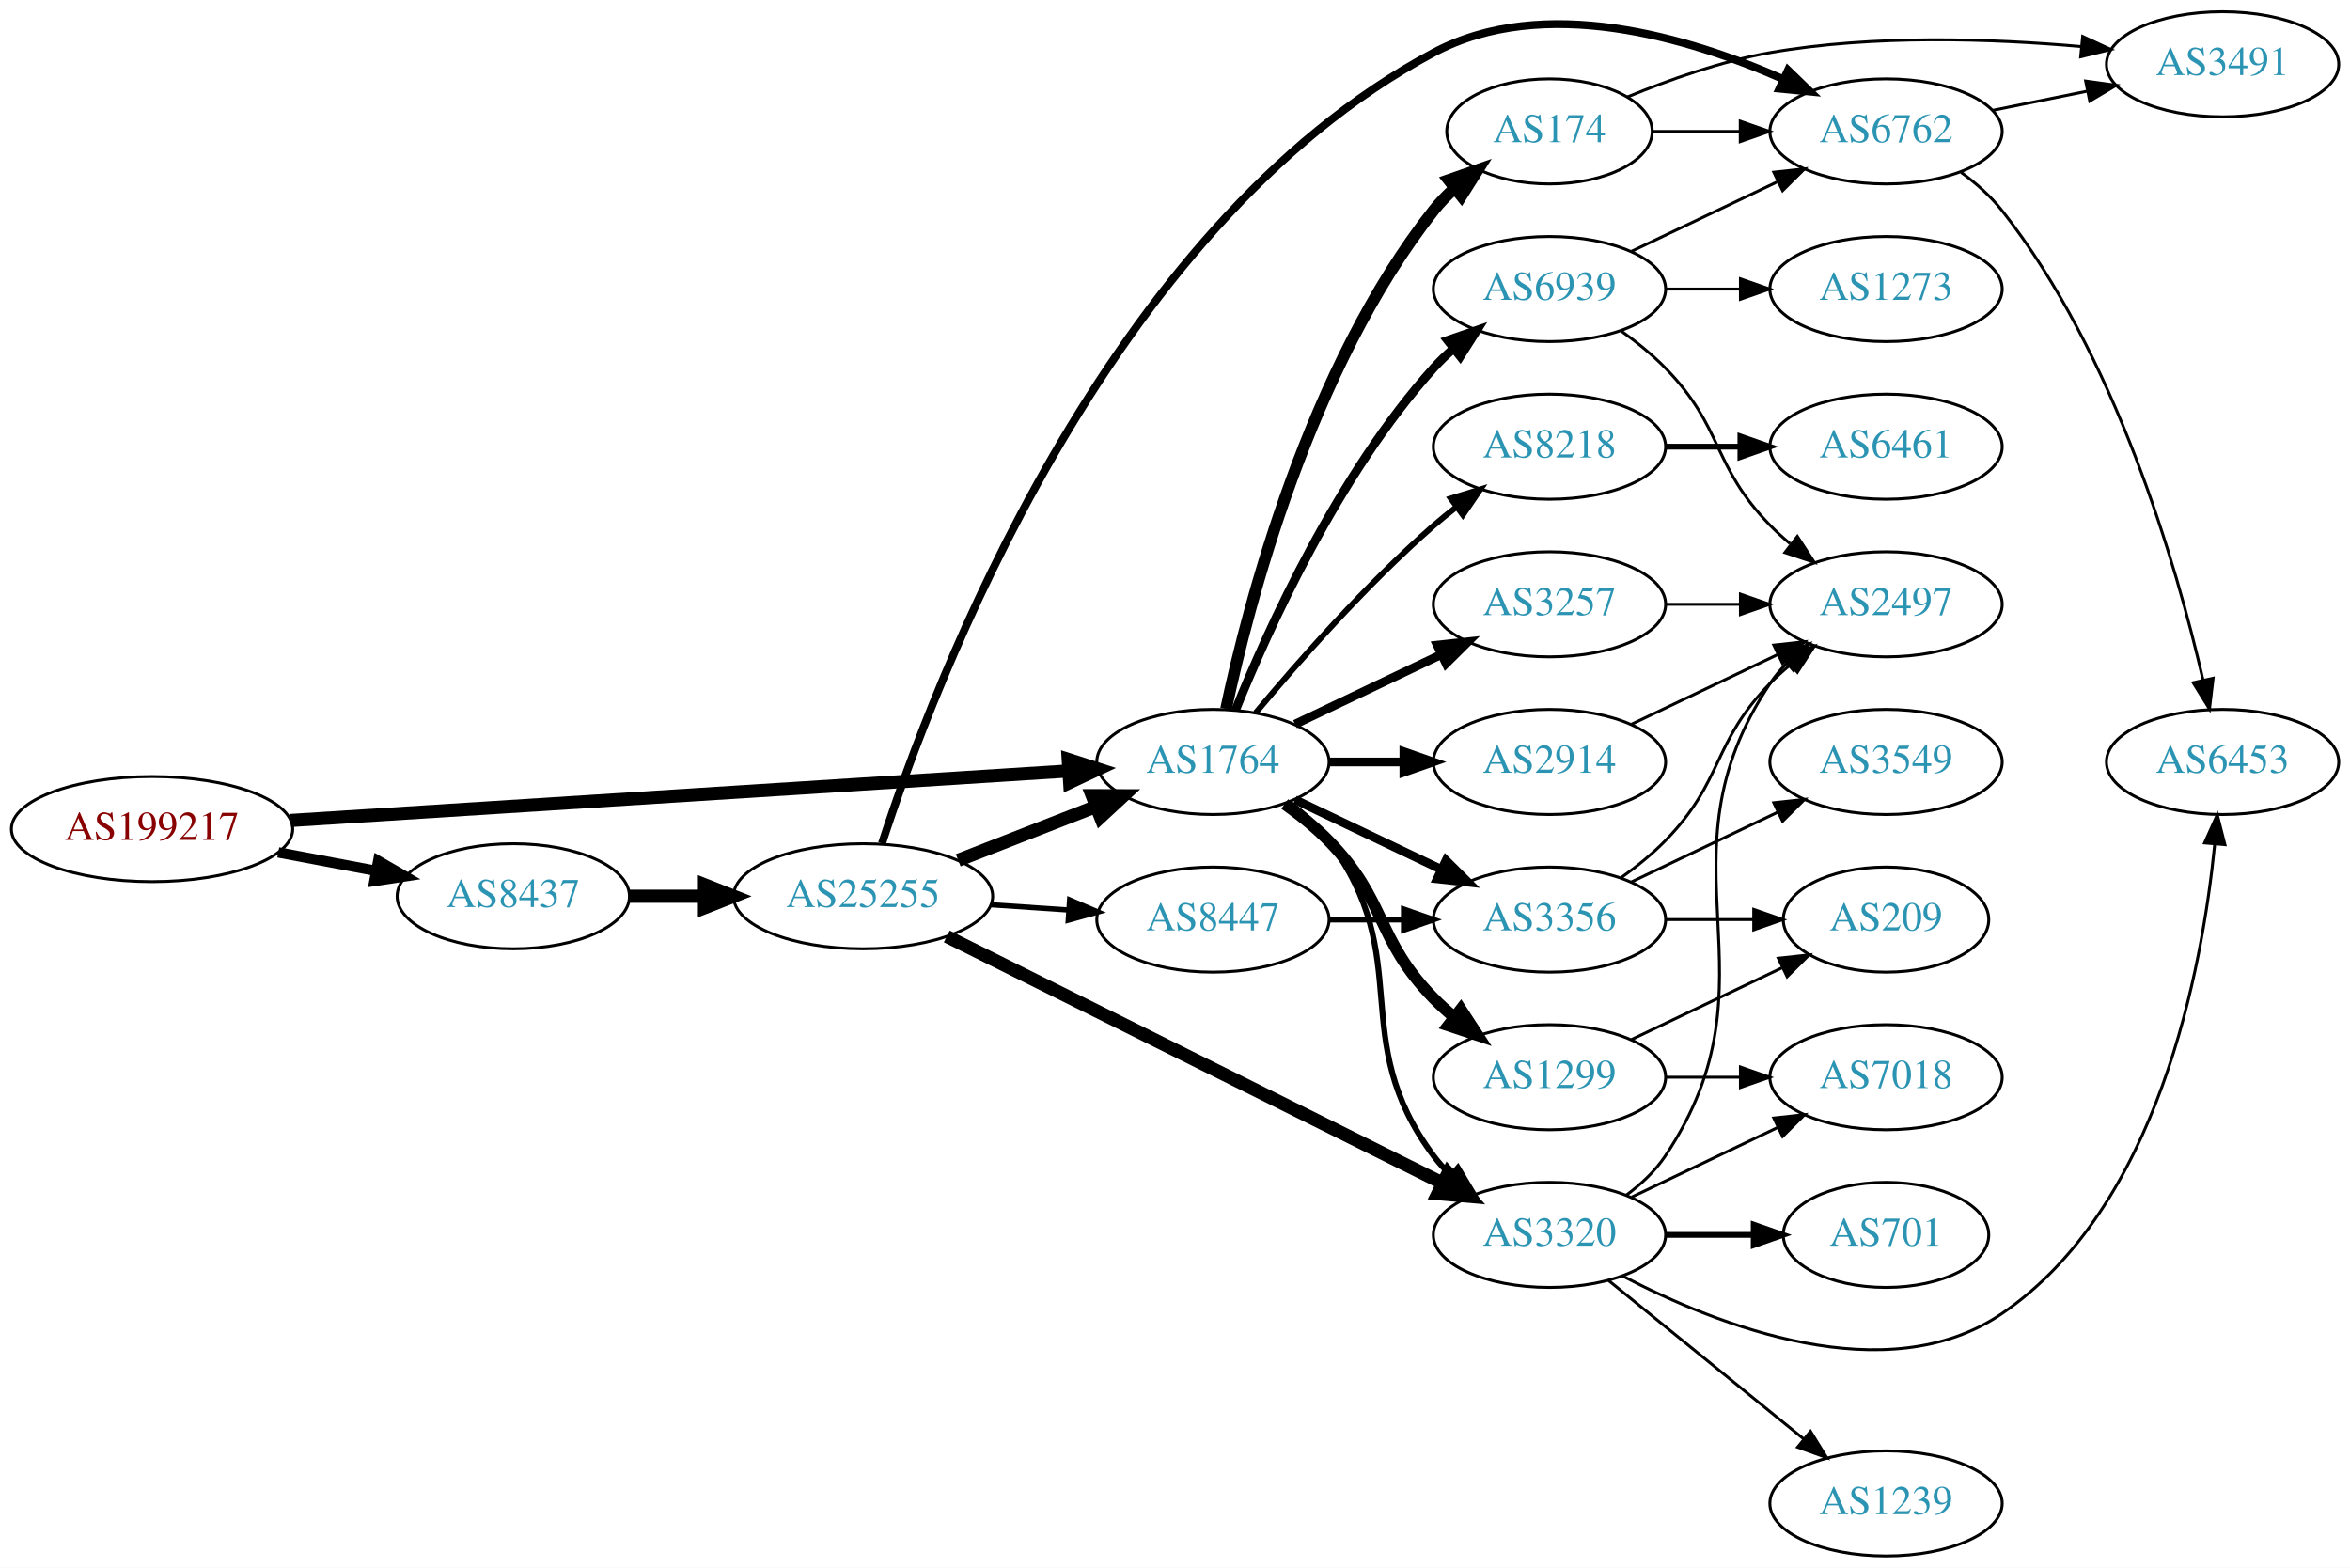
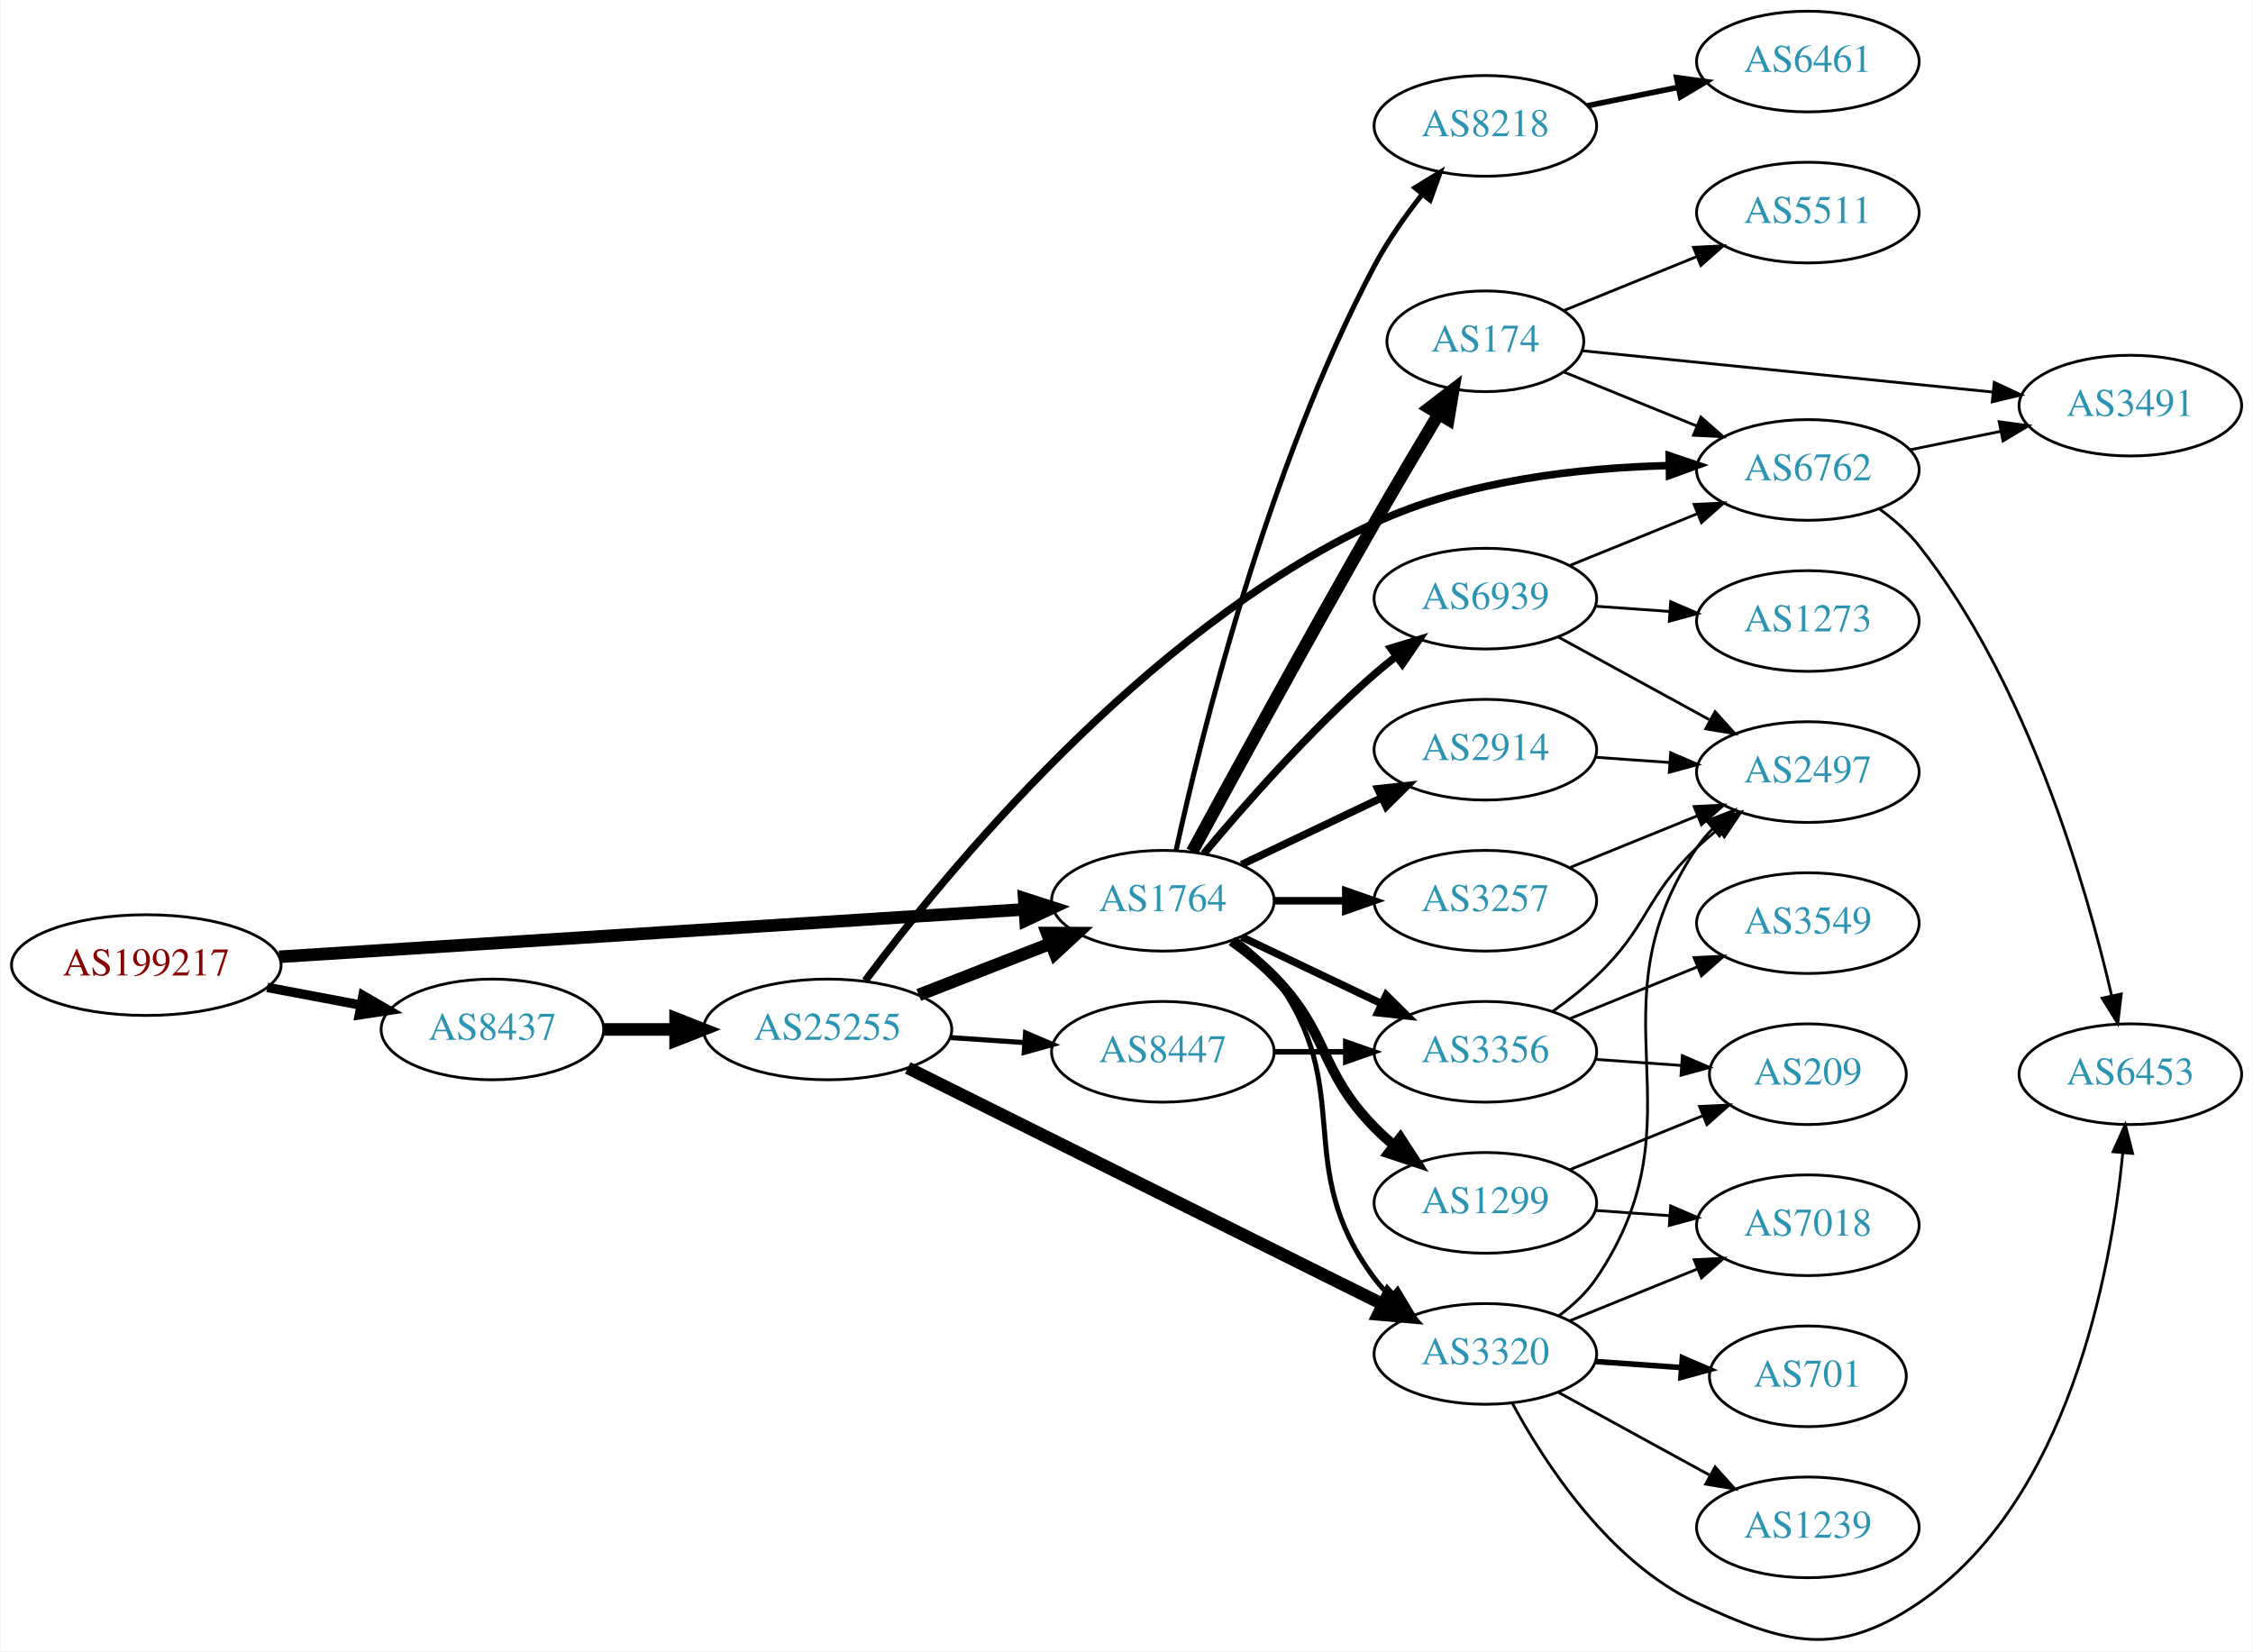
- <svg xmlns="http://www.w3.org/2000/svg" xmlns:xlink="http://www.w3.org/1999/xlink" width="805pt" height="537pt" viewBox="0.00 0.00 805.05 537.00">
-   <g id="graph0" class="graph" transform="scale(1 1) rotate(0) translate(4 533)">
-     <polygon fill="white" stroke="none" points="-4,4 -4,-533 801.048,-533 801.048,4 -4,4" />
+ <svg xmlns="http://www.w3.org/2000/svg" xmlns:xlink="http://www.w3.org/1999/xlink" width="805pt" height="590pt" viewBox="0.00 0.00 805.05 590.33">
+   <g id="graph0" class="graph" transform="scale(1 1) rotate(0) translate(4 586.327)">
+     <polygon fill="white" stroke="none" points="-4,4 -4,-586.327 801.048,-586.327 801.048,4 -4,4" />
    <g id="node1" class="node">
      <g id="a_node1">
        <a xlink:href="/asn/199217" xlink:title="AS199217 ~ IKARUS Security Software GmbH [AT]">
-           <ellipse fill="#ffffff" stroke="black" cx="48.096" cy="-249" rx="48.192" ry="18" />
-           <text text-anchor="middle" x="48.096" y="-245.3" font-family="Times,serif" font-size="14.00" fill="#880000">AS199217</text>
+           <ellipse fill="#ffffff" stroke="black" cx="48.096" cy="-241.327" rx="48.192" ry="18" />
+           <text text-anchor="middle" x="48.096" y="-237.627" font-family="Times,serif" font-size="14.00" fill="#880000">AS199217</text>
        </a>
      </g>
    </g>
    <g id="node2" class="node">
      <g id="a_node2">
        <a xlink:href="/asn/8437" xlink:title="AS8437 ~ Hutchison Drei Austria GmbH [AT]">
-           <ellipse fill="#ffffff" stroke="black" cx="171.838" cy="-226" rx="39.794" ry="18" />
-           <text text-anchor="middle" x="171.838" y="-222.3" font-family="Times,serif" font-size="14.00" fill="#2c94b3">AS8437</text>
+           <ellipse fill="#ffffff" stroke="black" cx="171.838" cy="-218.327" rx="39.794" ry="18" />
+           <text text-anchor="middle" x="171.838" y="-214.627" font-family="Times,serif" font-size="14.00" fill="#2c94b3">AS8437</text>
        </a>
      </g>
    </g>
    <g id="edge1" class="edge">
-       <path fill="none" stroke="black" stroke-width="3.553" d="M91.334,-241.02C102.165,-238.974 113.868,-236.763 124.877,-234.683" />
-       <polygon fill="black" stroke="black" stroke-width="3.553" points="125.571,-238.114 134.748,-232.818 124.272,-231.236 125.571,-238.114" />
+       <path fill="none" stroke="black" stroke-width="3.375" d="M91.334,-233.347C102.165,-231.301 113.868,-229.09 124.877,-227.01" />
+       <polygon fill="black" stroke="black" stroke-width="3.375" points="125.571,-230.441 134.748,-225.145 124.272,-223.563 125.571,-230.441" />
    </g>
    <g id="node3" class="node">
      <g id="a_node3">
        <a xlink:href="/asn/1764" xlink:title="AS1764 ~ NEXTLAYER-AS [AT]">
-           <ellipse fill="#ffffff" stroke="black" cx="411.523" cy="-272" rx="39.794" ry="18" />
-           <text text-anchor="middle" x="411.523" y="-268.3" font-family="Times,serif" font-size="14.00" fill="#2c94b3">AS1764</text>
+           <ellipse fill="#ffffff" stroke="black" cx="411.523" cy="-264.327" rx="39.794" ry="18" />
+           <text text-anchor="middle" x="411.523" y="-260.627" font-family="Times,serif" font-size="14.00" fill="#2c94b3">AS1764</text>
        </a>
      </g>
    </g>
    <g id="edge2" class="edge">
-       <path fill="none" stroke="black" stroke-width="4.5" d="M95.606,-251.96C164.246,-256.328 292.062,-264.462 361.896,-268.906" />
-       <polygon fill="black" stroke="black" stroke-width="4.5" points="361.946,-272.854 372.176,-269.56 362.446,-264.995 361.946,-272.854" />
+       <path fill="none" stroke="black" stroke-width="4.5" d="M95.606,-244.287C164.246,-248.655 292.062,-256.789 361.896,-261.232" />
+       <polygon fill="black" stroke="black" stroke-width="4.5" points="361.946,-265.181 372.176,-261.887 362.446,-257.322 361.946,-265.181" />
    </g>
    <g id="node4" class="node">
      <g id="a_node4">
        <a xlink:href="/asn/25255" xlink:title="AS25255 ~ ==&gt; TELE2 AUSTRIA &lt;== [AT]">
-           <ellipse fill="#ffffff" stroke="black" cx="291.681" cy="-226" rx="44.393" ry="18" />
-           <text text-anchor="middle" x="291.681" y="-222.3" font-family="Times,serif" font-size="14.00" fill="#2c94b3">AS25255</text>
+           <ellipse fill="#ffffff" stroke="black" cx="291.681" cy="-218.327" rx="44.393" ry="18" />
+           <text text-anchor="middle" x="291.681" y="-214.627" font-family="Times,serif" font-size="14.00" fill="#2c94b3">AS25255</text>
        </a>
      </g>
    </g>
    <g id="edge3" class="edge">
-       <path fill="none" stroke="black" stroke-width="4.5" d="M211.751,-226C219.853,-226 228.528,-226 237.055,-226" />
-       <polygon fill="black" stroke="black" stroke-width="4.5" points="237.332,-229.938 247.332,-226 237.332,-222.063 237.332,-229.938" />
+       <path fill="none" stroke="black" stroke-width="4.5" d="M211.751,-218.327C219.853,-218.327 228.528,-218.327 237.055,-218.327" />
+       <polygon fill="black" stroke="black" stroke-width="4.5" points="237.332,-222.265 247.332,-218.327 237.332,-214.39 237.332,-222.265" />
    </g>
    <g id="node5" class="node">
      <g id="a_node5">
        <a xlink:href="/asn/3320" xlink:title="AS3320 ~ DTAG [DE]">
-           <ellipse fill="#ffffff" stroke="black" cx="526.816" cy="-110" rx="39.794" ry="18" />
-           <text text-anchor="middle" x="526.816" y="-106.3" font-family="Times,serif" font-size="14.00" fill="#2c94b3">AS3320</text>
-         </a>
-       </g>
-     </g>
-     <g id="edge19" class="edge">
-       <path fill="none" stroke="black" stroke-width="2" d="M437.454,-258.118C442.53,-254.389 447.448,-249.984 451.17,-245 481.441,-204.458 456.898,-177.542 487.17,-137 488.914,-134.664 490.921,-132.455 493.085,-130.383" />
-       <polygon fill="black" stroke="black" stroke-width="2" points="495.444,-132.973 500.885,-123.882 490.963,-127.595 495.444,-132.973" />
+           <ellipse fill="#ffffff" stroke="black" cx="526.816" cy="-102.327" rx="39.794" ry="18" />
+           <text text-anchor="middle" x="526.816" y="-98.627" font-family="Times,serif" font-size="14.00" fill="#2c94b3">AS3320</text>
+         </a>
+       </g>
+     </g>
+     <g id="edge24" class="edge">
+       <path fill="none" stroke="black" stroke-width="1.8" d="M437.454,-250.445C442.53,-246.716 447.448,-242.311 451.17,-237.327 481.441,-196.785 456.898,-169.869 487.17,-129.327 488.914,-126.991 490.921,-124.782 493.085,-122.71" />
+       <polygon fill="black" stroke="black" stroke-width="1.8" points="495.444,-125.3 500.885,-116.209 490.963,-119.922 495.444,-125.3" />
    </g>
    <g id="node13" class="node">
      <g id="a_node13">
-         <a xlink:href="/asn/2914" xlink:title="AS2914 ~ NTT America, Inc. [US]">
-           <ellipse fill="#ffffff" stroke="black" cx="526.816" cy="-272" rx="39.794" ry="18" />
-           <text text-anchor="middle" x="526.816" y="-268.3" font-family="Times,serif" font-size="14.00" fill="#2c94b3">AS2914</text>
-         </a>
-       </g>
-     </g>
-     <g id="edge13" class="edge">
-       <path fill="none" stroke="black" stroke-width="3" d="M451.195,-272C459.398,-272 468.162,-272 476.694,-272" />
-       <polygon fill="black" stroke="black" stroke-width="3" points="476.934,-275.5 486.934,-272 476.933,-268.5 476.934,-275.5" />
-     </g>
-     <g id="node14" class="node">
-       <g id="a_node14">
-         <a xlink:href="/asn/1299" xlink:title="AS1299 ~ Telia Carrier [EU]">
-           <ellipse fill="#ffffff" stroke="black" cx="526.816" cy="-164" rx="39.794" ry="18" />
-           <text text-anchor="middle" x="526.816" y="-160.3" font-family="Times,serif" font-size="14.00" fill="#2c94b3">AS1299</text>
-         </a>
-       </g>
-     </g>
-     <g id="edge14" class="edge">
-       <path fill="none" stroke="black" stroke-width="4" d="M436.117,-257.611C441.373,-253.852 446.705,-249.563 451.17,-245 471.342,-224.383 466.997,-211.617 487.17,-191 489.262,-188.861 491.546,-186.782 493.922,-184.79" />
-       <polygon fill="black" stroke="black" stroke-width="4" points="496.441,-187.268 502.222,-178.389 492.166,-181.725 496.441,-187.268" />
-     </g>
-     <g id="node15" class="node">
-       <g id="a_node15">
-         <a xlink:href="/asn/3257" xlink:title="AS3257 ~ GTT [DE]">
-           <ellipse fill="#ffffff" stroke="black" cx="526.816" cy="-326" rx="39.794" ry="18" />
-           <text text-anchor="middle" x="526.816" y="-322.3" font-family="Times,serif" font-size="14.00" fill="#2c94b3">AS3257</text>
-         </a>
-       </g>
-     </g>
-     <g id="edge15" class="edge">
-       <path fill="none" stroke="black" stroke-width="3" d="M439.66,-284.934C454.654,-292.081 473.475,-301.052 489.698,-308.785" />
-       <polygon fill="black" stroke="black" stroke-width="3" points="488.368,-312.028 498.901,-313.171 491.38,-305.709 488.368,-312.028" />
+         <a xlink:href="/asn/3356" xlink:title="AS3356 ~ Level 3 Parent, LLC [US]">
+           <ellipse fill="#ffffff" stroke="black" cx="526.816" cy="-210.327" rx="39.794" ry="18" />
+           <text text-anchor="middle" x="526.816" y="-206.627" font-family="Times,serif" font-size="14.00" fill="#2c94b3">AS3356</text>
+         </a>
+       </g>
+     </g>
+     <g id="edge23" class="edge">
+       <path fill="none" stroke="black" stroke-width="2.7" d="M439.66,-251.393C454.654,-244.246 473.475,-235.275 489.698,-227.542" />
+       <polygon fill="black" stroke="black" stroke-width="2.7" points="491.38,-230.618 498.901,-223.156 488.368,-224.299 491.38,-230.618" />
    </g>
    <g id="node16" class="node">
      <g id="a_node16">
        <a xlink:href="/asn/8218" xlink:title="AS8218 ~ legacy Neotelecoms [FR]">
-           <ellipse fill="#ffffff" stroke="black" cx="526.816" cy="-380" rx="39.794" ry="18" />
-           <text text-anchor="middle" x="526.816" y="-376.3" font-family="Times,serif" font-size="14.00" fill="#2c94b3">AS8218</text>
-         </a>
-       </g>
-     </g>
-     <g id="edge16" class="edge">
-       <path fill="none" stroke="black" stroke-width="2" d="M426.153,-288.817C440.436,-305.929 463.982,-332.745 487.17,-353 489.635,-355.154 492.274,-357.294 494.971,-359.372" />
-       <polygon fill="black" stroke="black" stroke-width="2" points="492.996,-362.264 503.125,-365.37 497.144,-356.625 492.996,-362.264" />
+           <ellipse fill="#ffffff" stroke="black" cx="526.816" cy="-541.327" rx="39.794" ry="18" />
+           <text text-anchor="middle" x="526.816" y="-537.627" font-family="Times,serif" font-size="14.00" fill="#2c94b3">AS8218</text>
+         </a>
+       </g>
+     </g>
+     <g id="edge17" class="edge">
+       <path fill="none" stroke="black" stroke-width="1.8" d="M416.222,-282.231C424.831,-321.684 448.472,-418.401 487.17,-491.327 491.853,-500.152 498.094,-509.025 504.193,-516.796" />
+       <polygon fill="black" stroke="black" stroke-width="1.8" points="501.64,-519.204 510.674,-524.741 507.064,-514.779 501.64,-519.204" />
    </g>
    <g id="node17" class="node">
      <g id="a_node17">
-         <a xlink:href="/asn/174" xlink:title="AS174 ~ Cogent Communications [US]">
-           <ellipse fill="#ffffff" stroke="black" cx="526.816" cy="-488" rx="35.194" ry="18" />
-           <text text-anchor="middle" x="526.816" y="-484.3" font-family="Times,serif" font-size="14.00" fill="#2c94b3">AS174</text>
-         </a>
-       </g>
-     </g>
-     <g id="edge17" class="edge">
-       <path fill="none" stroke="black" stroke-width="4" d="M416.013,-290.16C423.644,-326.03 444.636,-407.155 487.17,-461 489.25,-463.633 491.655,-466.116 494.227,-468.428" />
-       <polygon fill="black" stroke="black" stroke-width="4" points="492.284,-471.354 502.29,-474.835 496.639,-465.873 492.284,-471.354" />
+         <a xlink:href="/asn/3257" xlink:title="AS3257 ~ GTT [DE]">
+           <ellipse fill="#ffffff" stroke="black" cx="526.816" cy="-264.327" rx="39.794" ry="18" />
+           <text text-anchor="middle" x="526.816" y="-260.627" font-family="Times,serif" font-size="14.00" fill="#2c94b3">AS3257</text>
+         </a>
+       </g>
+     </g>
+     <g id="edge18" class="edge">
+       <path fill="none" stroke="black" stroke-width="2.7" d="M451.195,-264.327C459.398,-264.327 468.162,-264.327 476.694,-264.327" />
+       <polygon fill="black" stroke="black" stroke-width="2.7" points="476.934,-267.827 486.934,-264.327 476.933,-260.827 476.934,-267.827" />
    </g>
    <g id="node18" class="node">
      <g id="a_node18">
-         <a xlink:href="/asn/3356" xlink:title="AS3356 ~ Level 3 Parent, LLC [US]">
-           <ellipse fill="#ffffff" stroke="black" cx="526.816" cy="-218" rx="39.794" ry="18" />
-           <text text-anchor="middle" x="526.816" y="-214.3" font-family="Times,serif" font-size="14.00" fill="#2c94b3">AS3356</text>
-         </a>
-       </g>
-     </g>
-     <g id="edge18" class="edge">
-       <path fill="none" stroke="black" stroke-width="3" d="M439.66,-259.066C454.654,-251.919 473.475,-242.948 489.698,-235.215" />
-       <polygon fill="black" stroke="black" stroke-width="3" points="491.38,-238.291 498.901,-230.829 488.368,-231.972 491.38,-238.291" />
+         <a xlink:href="/asn/1299" xlink:title="AS1299 ~ Telia Carrier [EU]">
+           <ellipse fill="#ffffff" stroke="black" cx="526.816" cy="-156.327" rx="39.794" ry="18" />
+           <text text-anchor="middle" x="526.816" y="-152.627" font-family="Times,serif" font-size="14.00" fill="#2c94b3">AS1299</text>
+         </a>
+       </g>
+     </g>
+     <g id="edge19" class="edge">
+       <path fill="none" stroke="black" stroke-width="3.6" d="M436.117,-249.937C441.373,-246.179 446.705,-241.89 451.17,-237.327 471.342,-216.71 466.997,-203.944 487.17,-183.327 489.262,-181.188 491.546,-179.109 493.922,-177.117" />
+       <polygon fill="black" stroke="black" stroke-width="3.6" points="496.441,-179.595 502.222,-170.716 492.166,-174.052 496.441,-179.595" />
    </g>
    <g id="node19" class="node">
      <g id="a_node19">
+         <a xlink:href="/asn/174" xlink:title="AS174 ~ Cogent Communications [US]">
+           <ellipse fill="#ffffff" stroke="black" cx="526.816" cy="-464.327" rx="35.194" ry="18" />
+           <text text-anchor="middle" x="526.816" y="-460.627" font-family="Times,serif" font-size="14.00" fill="#2c94b3">AS174</text>
+         </a>
+       </g>
+     </g>
+     <g id="edge20" class="edge">
+       <path fill="none" stroke="black" stroke-width="4.5" d="M422.012,-281.9C436.025,-307.756 463.185,-357.51 487.17,-399.327 494.54,-412.177 502.921,-426.327 509.99,-438.135" />
+       <polygon fill="black" stroke="black" stroke-width="4.5" points="506.81,-440.487 515.334,-447.033 513.561,-436.433 506.81,-440.487" />
+     </g>
+     <g id="node20" class="node">
+       <g id="a_node20">
+         <a xlink:href="/asn/2914" xlink:title="AS2914 ~ NTT America, Inc. [US]">
+           <ellipse fill="#ffffff" stroke="black" cx="526.816" cy="-318.327" rx="39.794" ry="18" />
+           <text text-anchor="middle" x="526.816" y="-314.627" font-family="Times,serif" font-size="14.00" fill="#2c94b3">AS2914</text>
+         </a>
+       </g>
+     </g>
+     <g id="edge21" class="edge">
+       <path fill="none" stroke="black" stroke-width="2.7" d="M439.66,-277.261C454.654,-284.408 473.475,-293.379 489.698,-301.112" />
+       <polygon fill="black" stroke="black" stroke-width="2.7" points="488.368,-304.355 498.901,-305.498 491.38,-298.036 488.368,-304.355" />
+     </g>
+     <g id="node21" class="node">
+       <g id="a_node21">
        <a xlink:href="/asn/6939" xlink:title="AS6939 ~ Hurricane Electric LLC [US]">
-           <ellipse fill="#ffffff" stroke="black" cx="526.816" cy="-434" rx="39.794" ry="18" />
-           <text text-anchor="middle" x="526.816" y="-430.3" font-family="Times,serif" font-size="14.00" fill="#2c94b3">AS6939</text>
-         </a>
-       </g>
-     </g>
-     <g id="edge20" class="edge">
-       <path fill="none" stroke="black" stroke-width="3" d="M419.271,-289.787C430.322,-317.243 454.375,-370.578 487.17,-407 489.172,-409.224 491.391,-411.363 493.723,-413.397" />
-       <polygon fill="black" stroke="black" stroke-width="3" points="491.921,-416.433 501.942,-419.873 496.254,-410.935 491.921,-416.433" />
-     </g>
-     <g id="edge5" class="edge">
-       <path fill="none" stroke="black" stroke-width="4.5" d="M324.26,-238.327C338.689,-243.96 355.929,-250.689 371.19,-256.646" />
-       <polygon fill="black" stroke="black" stroke-width="4.5" points="370.137,-260.462 380.884,-260.43 373,-253.126 370.137,-260.462" />
+           <ellipse fill="#ffffff" stroke="black" cx="526.816" cy="-372.327" rx="39.794" ry="18" />
+           <text text-anchor="middle" x="526.816" y="-368.627" font-family="Times,serif" font-size="14.00" fill="#2c94b3">AS6939</text>
+         </a>
+       </g>
+     </g>
+     <g id="edge22" class="edge">
+       <path fill="none" stroke="black" stroke-width="2.7" d="M426.153,-281.144C440.436,-298.256 463.982,-325.072 487.17,-345.327 489.635,-347.481 492.274,-349.621 494.971,-351.699" />
+       <polygon fill="black" stroke="black" stroke-width="2.7" points="492.996,-354.591 503.125,-357.697 497.144,-348.952 492.996,-354.591" />
+     </g>
+     <g id="edge7" class="edge">
+       <path fill="none" stroke="black" stroke-width="4.5" d="M324.26,-230.654C338.689,-236.286 355.929,-243.016 371.19,-248.973" />
+       <polygon fill="black" stroke="black" stroke-width="4.5" points="370.137,-252.789 380.884,-252.757 373,-245.453 370.137,-252.789" />
    </g>
    <g id="edge4" class="edge">
-       <path fill="none" stroke="black" stroke-width="4.5" d="M320.34,-212.238C362.655,-191.183 443.455,-150.98 490.132,-127.755" />
-       <polygon fill="black" stroke="black" stroke-width="4.5" points="492.07,-131.189 499.269,-123.209 488.562,-124.138 492.07,-131.189" />
+       <path fill="none" stroke="black" stroke-width="4.5" d="M320.34,-204.565C362.655,-183.51 443.455,-143.307 490.132,-120.082" />
+       <polygon fill="black" stroke="black" stroke-width="4.5" points="492.07,-123.516 499.269,-115.536 488.562,-116.465 492.07,-123.516" />
    </g>
    <g id="node6" class="node">
      <g id="a_node6">
-         <a xlink:href="/asn/6762" xlink:title="AS6762 ~ TELECOM ITALIA SPARKLE S.p.A. [IT]">
-           <ellipse fill="#ffffff" stroke="black" cx="642.109" cy="-488" rx="39.794" ry="18" />
-           <text text-anchor="middle" x="642.109" y="-484.3" font-family="Times,serif" font-size="14.00" fill="#2c94b3">AS6762</text>
-         </a>
-       </g>
-     </g>
-     <g id="edge6" class="edge">
-       <path fill="none" stroke="black" stroke-width="2.7" d="M298.155,-244.091C315.447,-297.589 374.531,-455.033 487.17,-515 524.882,-535.077 574.439,-520.243 607.004,-505.847" />
-       <polygon fill="black" stroke="black" stroke-width="2.7" points="608.515,-509.004 616.123,-501.631 605.578,-502.651 608.515,-509.004" />
+         <a xlink:href="/asn/8447" xlink:title="AS8447 ~ A1 Telekom Austria AG [AT]">
+           <ellipse fill="#ffffff" stroke="black" cx="411.523" cy="-210.327" rx="39.794" ry="18" />
+           <text text-anchor="middle" x="411.523" y="-206.627" font-family="Times,serif" font-size="14.00" fill="#2c94b3">AS8447</text>
+         </a>
+       </g>
+     </g>
+     <g id="edge5" class="edge">
+       <path fill="none" stroke="black" stroke-width="1.8" d="M335.558,-215.416C344.166,-214.832 353.27,-214.214 362.053,-213.617" />
+       <polygon fill="black" stroke="black" stroke-width="1.8" points="362.428,-217.1 372.168,-212.931 361.953,-210.116 362.428,-217.1" />
    </g>
    <g id="node7" class="node">
      <g id="a_node7">
-         <a xlink:href="/asn/8447" xlink:title="AS8447 ~ A1 Telekom Austria AG [AT]">
-           <ellipse fill="#ffffff" stroke="black" cx="411.523" cy="-218" rx="39.794" ry="18" />
-           <text text-anchor="middle" x="411.523" y="-214.3" font-family="Times,serif" font-size="14.00" fill="#2c94b3">AS8447</text>
-         </a>
-       </g>
-     </g>
-     <g id="edge7" class="edge">
-       <path fill="none" stroke="black" stroke-width="1.8" d="M335.558,-223.089C344.166,-222.505 353.27,-221.887 362.053,-221.291" />
-       <polygon fill="black" stroke="black" stroke-width="1.8" points="362.428,-224.773 372.168,-220.604 361.953,-217.789 362.428,-224.773" />
+         <a xlink:href="/asn/6762" xlink:title="AS6762 ~ TELECOM ITALIA SPARKLE S.p.A. [IT]">
+           <ellipse fill="#ffffff" stroke="black" cx="642.109" cy="-418.327" rx="39.794" ry="18" />
+           <text text-anchor="middle" x="642.109" y="-414.627" font-family="Times,serif" font-size="14.00" fill="#2c94b3">AS6762</text>
+         </a>
+       </g>
+     </g>
+     <g id="edge6" class="edge">
+       <path fill="none" stroke="black" stroke-width="2.7" d="M305.148,-235.765C332.957,-273.129 404.182,-360.648 487.17,-399.327 520.063,-414.658 560.985,-419.113 592.367,-419.894" />
+       <polygon fill="black" stroke="black" stroke-width="2.7" points="592.573,-423.397 602.618,-420.029 592.665,-416.398 592.573,-423.397" />
    </g>
    <g id="node8" class="node">
      <g id="a_node8">
-         <a xlink:href="/asn/7018" xlink:title="AS7018 ~ AT&amp;T Services, Inc. [US]">
-           <ellipse fill="#ffffff" stroke="black" cx="642.109" cy="-164" rx="39.794" ry="18" />
-           <text text-anchor="middle" x="642.109" y="-160.3" font-family="Times,serif" font-size="14.00" fill="#2c94b3">AS7018</text>
+         <a xlink:href="/asn/701" xlink:title="AS701 ~ UUNET [US]">
+           <ellipse fill="#ffffff" stroke="black" cx="642.109" cy="-94.327" rx="35.194" ry="18" />
+           <text text-anchor="middle" x="642.109" y="-90.627" font-family="Times,serif" font-size="14.00" fill="#2c94b3">AS701</text>
        </a>
      </g>
    </g>
    <g id="edge8" class="edge">
-       <path fill="none" stroke="black" d="M554.953,-122.934C569.946,-130.081 588.767,-139.052 604.991,-146.785" />
-       <polygon fill="black" stroke="black" points="603.661,-150.028 614.194,-151.171 606.673,-143.709 603.661,-150.028" />
+       <path fill="none" stroke="black" stroke-width="2" d="M566.172,-99.618C575.986,-98.925 586.622,-98.174 596.712,-97.462" />
+       <polygon fill="black" stroke="black" stroke-width="2" points="597.245,-100.933 606.973,-96.737 596.752,-93.951 597.245,-100.933" />
    </g>
    <g id="node9" class="node">
      <g id="a_node9">
        <a xlink:href="/asn/1239" xlink:title="AS1239 ~ Sprint [US]">
-           <ellipse fill="#ffffff" stroke="black" cx="642.109" cy="-18" rx="39.794" ry="18" />
-           <text text-anchor="middle" x="642.109" y="-14.3" font-family="Times,serif" font-size="14.00" fill="#2c94b3">AS1239</text>
+           <ellipse fill="#ffffff" stroke="black" cx="642.109" cy="-40.327" rx="39.794" ry="18" />
+           <text text-anchor="middle" x="642.109" y="-36.627" font-family="Times,serif" font-size="14.00" fill="#2c94b3">AS1239</text>
        </a>
      </g>
    </g>
    <g id="edge9" class="edge">
-       <path fill="none" stroke="black" d="M547.035,-94.394C565.426,-79.458 593.346,-56.786 613.996,-40.017" />
-       <polygon fill="black" stroke="black" points="616.24,-42.704 621.796,-33.683 611.827,-37.27 616.24,-42.704" />
+       <path fill="none" stroke="black" d="M552.959,-88.567C568.8,-79.898 589.461,-68.592 606.798,-59.104" />
+       <polygon fill="black" stroke="black" points="608.944,-61.919 616.036,-54.048 605.583,-55.779 608.944,-61.919" />
    </g>
    <g id="node10" class="node">
      <g id="a_node10">
-         <a xlink:href="/asn/701" xlink:title="AS701 ~ UUNET [US]">
-           <ellipse fill="#ffffff" stroke="black" cx="642.109" cy="-110" rx="35.194" ry="18" />
-           <text text-anchor="middle" x="642.109" y="-106.3" font-family="Times,serif" font-size="14.00" fill="#2c94b3">AS701</text>
+         <a xlink:href="/asn/2497" xlink:title="AS2497 ~ Internet Initiative Japan Inc. [JP]">
+           <ellipse fill="#ffffff" stroke="black" cx="642.109" cy="-310.327" rx="39.794" ry="18" />
+           <text text-anchor="middle" x="642.109" y="-306.627" font-family="Times,serif" font-size="14.00" fill="#2c94b3">AS2497</text>
        </a>
      </g>
    </g>
    <g id="edge10" class="edge">
-       <path fill="none" stroke="black" stroke-width="2" d="M566.488,-110C576.194,-110 586.684,-110 596.647,-110" />
-       <polygon fill="black" stroke="black" stroke-width="2" points="596.784,-113.5 606.783,-110 596.783,-106.5 596.784,-113.5" />
+       <path fill="none" stroke="black" d="M553.093,-115.962C558.151,-119.705 562.974,-124.177 566.463,-129.327 605.879,-187.525 563.046,-225.129 602.463,-283.327 604.098,-285.741 606.026,-288.006 608.134,-290.117" />
+       <polygon fill="black" stroke="black" points="605.955,-292.858 615.832,-296.692 610.501,-287.536 605.955,-292.858" />
    </g>
    <g id="node11" class="node">
      <g id="a_node11">
-         <a xlink:href="/asn/2497" xlink:title="AS2497 ~ Internet Initiative Japan Inc. [JP]">
-           <ellipse fill="#ffffff" stroke="black" cx="642.109" cy="-326" rx="39.794" ry="18" />
-           <text text-anchor="middle" x="642.109" y="-322.3" font-family="Times,serif" font-size="14.00" fill="#2c94b3">AS2497</text>
+         <a xlink:href="/asn/7018" xlink:title="AS7018 ~ AT&amp;T Services, Inc. [US]">
+           <ellipse fill="#ffffff" stroke="black" cx="642.109" cy="-148.327" rx="39.794" ry="18" />
+           <text text-anchor="middle" x="642.109" y="-144.627" font-family="Times,serif" font-size="14.00" fill="#2c94b3">AS7018</text>
        </a>
      </g>
    </g>
    <g id="edge11" class="edge">
-       <path fill="none" stroke="black" d="M553.135,-123.607C558.191,-127.351 563.003,-131.831 566.463,-137 607.487,-198.294 561.438,-237.706 602.463,-299 604.084,-301.423 606.003,-303.695 608.105,-305.81" />
-       <polygon fill="black" stroke="black" points="605.918,-308.546 615.79,-312.393 610.472,-303.229 605.918,-308.546" />
+       <path fill="none" stroke="black" d="M556.992,-114.173C570.867,-119.807 587.645,-126.619 602.554,-132.672" />
+       <polygon fill="black" stroke="black" points="601.45,-136.002 612.032,-136.521 604.083,-129.516 601.45,-136.002" />
    </g>
    <g id="node12" class="node">
      <g id="a_node12">
        <a xlink:href="/asn/6453" xlink:title="AS6453 ~ TATA COMMUNICATIONS (AMERICA) INC [US]">
-           <ellipse fill="#ffffff" stroke="black" cx="757.402" cy="-272" rx="39.794" ry="18" />
-           <text text-anchor="middle" x="757.402" y="-268.3" font-family="Times,serif" font-size="14.00" fill="#2c94b3">AS6453</text>
+           <ellipse fill="#ffffff" stroke="black" cx="757.402" cy="-202.327" rx="39.794" ry="18" />
+           <text text-anchor="middle" x="757.402" y="-198.627" font-family="Times,serif" font-size="14.00" fill="#2c94b3">AS6453</text>
        </a>
      </g>
    </g>
    <g id="edge12" class="edge">
-       <path fill="none" stroke="black" d="M551.952,-95.869C584.316,-78.975 642.269,-56.141 681.755,-83 735.269,-119.401 750.419,-200.689 754.708,-243.838" />
-       <polygon fill="black" stroke="black" points="751.233,-244.274 755.581,-253.936 758.207,-243.671 751.233,-244.274" />
-     </g>
-     <g id="edge22" class="edge">
-       <path fill="none" stroke="black" d="M667.841,-473.966C672.927,-470.244 677.9,-465.881 681.755,-461 720.717,-411.677 741.603,-339.464 750.702,-300.112" />
-       <polygon fill="black" stroke="black" points="754.161,-300.681 752.912,-290.16 747.327,-299.163 754.161,-300.681" />
-     </g>
-     <g id="node20" class="node">
-       <g id="a_node20">
+       <path fill="none" stroke="black" d="M536.499,-84.605C548.137,-63.125 571.027,-27.99 602.463,-13.327 634.4,1.57 652.616,6.494 681.755,-13.327 735.269,-49.728 750.419,-131.016 754.708,-174.165" />
+       <polygon fill="black" stroke="black" points="751.233,-174.601 755.581,-184.263 758.207,-173.998 751.233,-174.601" />
+     </g>
+     <g id="edge13" class="edge">
+       <path fill="none" stroke="black" stroke-width="2" d="M451.195,-210.327C459.398,-210.327 468.162,-210.327 476.694,-210.327" />
+       <polygon fill="black" stroke="black" stroke-width="2" points="476.934,-213.827 486.934,-210.327 476.933,-206.827 476.934,-213.827" />
+     </g>
+     <g id="edge27" class="edge">
+       <path fill="none" stroke="black" d="M667.841,-404.293C672.927,-400.571 677.9,-396.208 681.755,-391.327 720.717,-342.004 741.603,-269.791 750.702,-230.439" />
+       <polygon fill="black" stroke="black" points="754.161,-231.008 752.912,-220.487 747.327,-229.49 754.161,-231.008" />
+     </g>
+     <g id="node23" class="node">
+       <g id="a_node23">
        <a xlink:href="/asn/3491" xlink:title="AS3491 ~ PCCW Global, Inc. [US]">
-           <ellipse fill="#ffffff" stroke="black" cx="757.402" cy="-511" rx="39.794" ry="18" />
-           <text text-anchor="middle" x="757.402" y="-507.3" font-family="Times,serif" font-size="14.00" fill="#2c94b3">AS3491</text>
-         </a>
-       </g>
-     </g>
-     <g id="edge21" class="edge">
-       <path fill="none" stroke="black" d="M678.645,-495.214C688.873,-497.291 700.174,-499.585 710.917,-501.766" />
-       <polygon fill="black" stroke="black" points="710.496,-505.252 720.992,-503.811 711.889,-498.392 710.496,-505.252" />
-     </g>
-     <g id="edge23" class="edge">
-       <path fill="none" stroke="black" stroke-width="2" d="M451.195,-218C459.398,-218 468.162,-218 476.694,-218" />
-       <polygon fill="black" stroke="black" stroke-width="2" points="476.934,-221.5 486.934,-218 476.933,-214.5 476.934,-221.5" />
-     </g>
-     <g id="edge36" class="edge">
-       <path fill="none" stroke="black" d="M554.953,-284.934C569.946,-292.081 588.767,-301.052 604.991,-308.785" />
-       <polygon fill="black" stroke="black" points="603.661,-312.028 614.194,-313.171 606.673,-305.709 603.661,-312.028" />
-     </g>
-     <g id="edge31" class="edge">
-       <path fill="none" stroke="black" d="M566.488,-164C574.691,-164 583.455,-164 591.987,-164" />
-       <polygon fill="black" stroke="black" points="592.227,-167.5 602.226,-164 592.226,-160.5 592.227,-167.5" />
+           <ellipse fill="#ffffff" stroke="black" cx="757.402" cy="-441.327" rx="39.794" ry="18" />
+           <text text-anchor="middle" x="757.402" y="-437.627" font-family="Times,serif" font-size="14.00" fill="#2c94b3">AS3491</text>
+         </a>
+       </g>
+     </g>
+     <g id="edge26" class="edge">
+       <path fill="none" stroke="black" d="M678.645,-425.541C688.873,-427.618 700.174,-429.912 710.917,-432.093" />
+       <polygon fill="black" stroke="black" points="710.496,-435.579 720.992,-434.138 711.889,-428.719 710.496,-435.579" />
+     </g>
+     <g id="edge16" class="edge">
+       <path fill="none" stroke="black" d="M550.758,-224.68C556.152,-228.499 561.709,-232.824 566.463,-237.327 585.311,-255.18 583.614,-265.474 602.463,-283.327 604.839,-285.578 607.417,-287.785 610.075,-289.907" />
+       <polygon fill="black" stroke="black" points="608.066,-292.775 618.167,-295.974 612.265,-287.175 608.066,-292.775" />
+     </g>
+     <g id="node14" class="node">
+       <g id="a_node14">
+         <a xlink:href="/asn/3549" xlink:title="AS3549 ~ Level 3 Parent, LLC [US]">
+           <ellipse fill="#ffffff" stroke="black" cx="642.109" cy="-256.327" rx="39.794" ry="18" />
+           <text text-anchor="middle" x="642.109" y="-252.627" font-family="Times,serif" font-size="14.00" fill="#2c94b3">AS3549</text>
+         </a>
+       </g>
+     </g>
+     <g id="edge14" class="edge">
+       <path fill="none" stroke="black" d="M556.992,-222.173C570.867,-227.807 587.645,-234.619 602.554,-240.672" />
+       <polygon fill="black" stroke="black" points="601.45,-244.002 612.032,-244.521 604.083,-237.516 601.45,-244.002" />
+     </g>
+     <g id="node15" class="node">
+       <g id="a_node15">
+         <a xlink:href="/asn/209" xlink:title="AS209 ~ CenturyLink Communications, LLC [US]">
+           <ellipse fill="#ffffff" stroke="black" cx="642.109" cy="-202.327" rx="35.194" ry="18" />
+           <text text-anchor="middle" x="642.109" y="-198.627" font-family="Times,serif" font-size="14.00" fill="#2c94b3">AS209</text>
+         </a>
+       </g>
+     </g>
+     <g id="edge15" class="edge">
+       <path fill="none" stroke="black" d="M566.172,-207.619C575.986,-206.925 586.622,-206.174 596.712,-205.462" />
+       <polygon fill="black" stroke="black" points="597.245,-208.933 606.973,-204.737 596.752,-201.951 597.245,-208.933" />
    </g>
    <g id="node22" class="node">
      <g id="a_node22">
-         <a xlink:href="/asn/209" xlink:title="AS209 ~ CenturyLink Communications, LLC [US]">
-           <ellipse fill="#ffffff" stroke="black" cx="642.109" cy="-218" rx="35.194" ry="18" />
-           <text text-anchor="middle" x="642.109" y="-214.3" font-family="Times,serif" font-size="14.00" fill="#2c94b3">AS209</text>
-         </a>
-       </g>
+         <a xlink:href="/asn/6461" xlink:title="AS6461 ~ Zayo Bandwidth [US]">
+           <ellipse fill="#ffffff" stroke="black" cx="642.109" cy="-564.327" rx="39.794" ry="18" />
+           <text text-anchor="middle" x="642.109" y="-560.627" font-family="Times,serif" font-size="14.00" fill="#2c94b3">AS6461</text>
+         </a>
+       </g>
+     </g>
+     <g id="edge25" class="edge">
+       <path fill="none" stroke="black" stroke-width="2" d="M563.352,-548.541C573.581,-550.618 584.881,-552.912 595.624,-555.093" />
+       <polygon fill="black" stroke="black" stroke-width="2" points="595.203,-558.579 605.699,-557.138 596.596,-551.719 595.203,-558.579" />
+     </g>
+     <g id="edge37" class="edge">
+       <path fill="none" stroke="black" d="M556.992,-276.173C570.867,-281.807 587.645,-288.619 602.554,-294.672" />
+       <polygon fill="black" stroke="black" points="601.45,-298.002 612.032,-298.521 604.083,-291.516 601.45,-298.002" />
+     </g>
+     <g id="edge28" class="edge">
+       <path fill="none" stroke="black" d="M566.172,-153.619C574.661,-153.019 583.765,-152.376 592.599,-151.752" />
+       <polygon fill="black" stroke="black" points="593.064,-155.228 602.793,-151.033 592.571,-148.246 593.064,-155.228" />
+     </g>
+     <g id="edge29" class="edge">
+       <path fill="none" stroke="black" d="M556.992,-168.173C571.405,-174.025 588.95,-181.149 604.279,-187.373" />
+       <polygon fill="black" stroke="black" points="603.395,-190.791 613.977,-191.311 606.028,-184.306 603.395,-190.791" />
+     </g>
+     <g id="edge36" class="edge">
+       <path fill="none" stroke="black" d="M554.953,-453.309C569.156,-447.542 586.793,-440.381 602.404,-434.042" />
+       <polygon fill="black" stroke="black" points="603.864,-437.227 611.812,-430.222 601.23,-430.741 603.864,-437.227" />
+     </g>
+     <g id="edge35" class="edge">
+       <path fill="none" stroke="black" d="M561.545,-460.933C600.29,-457.035 664.169,-450.607 708.164,-446.181" />
+       <polygon fill="black" stroke="black" points="708.739,-449.64 718.339,-445.157 708.039,-442.676 708.739,-449.64" />
+     </g>
+     <g id="node25" class="node">
+       <g id="a_node25">
+         <a xlink:href="/asn/5511" xlink:title="AS5511 ~ Orange S.A. [FR]">
+           <ellipse fill="#ffffff" stroke="black" cx="642.109" cy="-510.327" rx="39.794" ry="18" />
+           <text text-anchor="middle" x="642.109" y="-506.627" font-family="Times,serif" font-size="14.00" fill="#2c94b3">AS5511</text>
+         </a>
+       </g>
+     </g>
+     <g id="edge34" class="edge">
+       <path fill="none" stroke="black" d="M554.953,-475.345C569.156,-481.112 586.793,-488.273 602.404,-494.611" />
+       <polygon fill="black" stroke="black" points="601.23,-497.913 611.812,-498.432 603.864,-491.427 601.23,-497.913" />
    </g>
    <g id="edge30" class="edge">
-       <path fill="none" stroke="black" d="M554.953,-176.934C570.384,-184.29 589.87,-193.577 606.405,-201.459" />
-       <polygon fill="black" stroke="black" points="605.214,-204.768 615.747,-205.911 608.226,-198.449 605.214,-204.768" />
-     </g>
-     <g id="edge35" class="edge">
-       <path fill="none" stroke="black" d="M566.488,-326C574.691,-326 583.455,-326 591.987,-326" />
-       <polygon fill="black" stroke="black" points="592.227,-329.5 602.226,-326 592.226,-322.5 592.227,-329.5" />
-     </g>
-     <g id="node23" class="node">
-       <g id="a_node23">
-         <a xlink:href="/asn/6461" xlink:title="AS6461 ~ Zayo Bandwidth [US]">
-           <ellipse fill="#ffffff" stroke="black" cx="642.109" cy="-380" rx="39.794" ry="18" />
-           <text text-anchor="middle" x="642.109" y="-376.3" font-family="Times,serif" font-size="14.00" fill="#2c94b3">AS6461</text>
-         </a>
-       </g>
-     </g>
-     <g id="edge27" class="edge">
-       <path fill="none" stroke="black" stroke-width="2" d="M566.488,-380C574.691,-380 583.455,-380 591.987,-380" />
-       <polygon fill="black" stroke="black" stroke-width="2" points="592.227,-383.5 602.226,-380 592.226,-376.5 592.227,-383.5" />
-     </g>
-     <g id="edge28" class="edge">
-       <path fill="none" stroke="black" d="M562.115,-488C571.492,-488 581.843,-488 591.877,-488" />
-       <polygon fill="black" stroke="black" points="592.166,-491.5 602.166,-488 592.166,-484.5 592.166,-491.5" />
-     </g>
-     <g id="edge29" class="edge">
-       <path fill="none" stroke="black" d="M553.463,-499.779C567.591,-505.623 585.631,-512.049 602.463,-515 637.832,-521.2 678.464,-519.793 709.099,-517.055" />
-       <polygon fill="black" stroke="black" points="709.468,-520.535 719.083,-516.084 708.791,-513.568 709.468,-520.535" />
-     </g>
-     <g id="edge25" class="edge">
-       <path fill="none" stroke="black" d="M551.41,-232.389C556.666,-236.148 561.998,-240.437 566.463,-245 586.635,-265.617 582.29,-278.383 602.463,-299 604.555,-301.139 606.839,-303.218 609.215,-305.21" />
-       <polygon fill="black" stroke="black" points="607.459,-308.275 617.515,-311.611 611.734,-302.732 607.459,-308.275" />
-     </g>
-     <g id="node21" class="node">
-       <g id="a_node21">
-         <a xlink:href="/asn/3549" xlink:title="AS3549 ~ Level 3 Parent, LLC [US]">
-           <ellipse fill="#ffffff" stroke="black" cx="642.109" cy="-272" rx="39.794" ry="18" />
-           <text text-anchor="middle" x="642.109" y="-268.3" font-family="Times,serif" font-size="14.00" fill="#2c94b3">AS3549</text>
-         </a>
-       </g>
-     </g>
-     <g id="edge24" class="edge">
-       <path fill="none" stroke="black" d="M554.953,-230.934C569.946,-238.081 588.767,-247.052 604.991,-254.785" />
-       <polygon fill="black" stroke="black" points="603.661,-258.028 614.194,-259.171 606.673,-251.709 603.661,-258.028" />
-     </g>
-     <g id="edge26" class="edge">
-       <path fill="none" stroke="black" d="M566.488,-218C576.194,-218 586.684,-218 596.647,-218" />
-       <polygon fill="black" stroke="black" points="596.784,-221.5 606.783,-218 596.783,-214.5 596.784,-221.5" />
-     </g>
-     <g id="edge34" class="edge">
-       <path fill="none" stroke="black" d="M554.953,-446.934C569.946,-454.081 588.767,-463.052 604.991,-470.785" />
-       <polygon fill="black" stroke="black" points="603.661,-474.028 614.194,-475.171 606.673,-467.709 603.661,-474.028" />
+       <path fill="none" stroke="black" d="M566.172,-315.619C574.661,-315.019 583.765,-314.376 592.599,-313.752" />
+       <polygon fill="black" stroke="black" points="593.064,-317.228 602.793,-313.033 592.571,-310.246 593.064,-317.228" />
    </g>
    <g id="edge33" class="edge">
-       <path fill="none" stroke="black" d="M551.41,-419.611C556.666,-415.852 561.998,-411.563 566.463,-407 586.635,-386.383 582.29,-373.617 602.463,-353 604.555,-350.861 606.839,-348.782 609.215,-346.79" />
-       <polygon fill="black" stroke="black" points="611.734,-349.268 617.515,-340.389 607.459,-343.725 611.734,-349.268" />
+       <path fill="none" stroke="black" d="M556.992,-384.173C570.867,-389.807 587.645,-396.619 602.554,-402.672" />
+       <polygon fill="black" stroke="black" points="601.45,-406.002 612.032,-406.521 604.083,-399.516 601.45,-406.002" />
+     </g>
+     <g id="edge31" class="edge">
+       <path fill="none" stroke="black" d="M552.959,-358.567C568.8,-349.898 589.461,-338.592 606.798,-329.104" />
+       <polygon fill="black" stroke="black" points="608.944,-331.919 616.036,-324.048 605.583,-325.779 608.944,-331.919" />
    </g>
    <g id="node24" class="node">
      <g id="a_node24">
        <a xlink:href="/asn/1273" xlink:title="AS1273 ~ Vodafone Group PLC [EU]">
-           <ellipse fill="#ffffff" stroke="black" cx="642.109" cy="-434" rx="39.794" ry="18" />
-           <text text-anchor="middle" x="642.109" y="-430.3" font-family="Times,serif" font-size="14.00" fill="#2c94b3">AS1273</text>
+           <ellipse fill="#ffffff" stroke="black" cx="642.109" cy="-364.327" rx="39.794" ry="18" />
+           <text text-anchor="middle" x="642.109" y="-360.627" font-family="Times,serif" font-size="14.00" fill="#2c94b3">AS1273</text>
        </a>
      </g>
    </g>
    <g id="edge32" class="edge">
-       <path fill="none" stroke="black" d="M566.488,-434C574.691,-434 583.455,-434 591.987,-434" />
-       <polygon fill="black" stroke="black" points="592.227,-437.5 602.226,-434 592.226,-430.5 592.227,-437.5" />
+       <path fill="none" stroke="black" d="M566.172,-369.619C574.661,-369.019 583.765,-368.376 592.599,-367.752" />
+       <polygon fill="black" stroke="black" points="593.064,-371.228 602.793,-367.033 592.571,-364.246 593.064,-371.228" />
    </g>
  </g>
</svg>
